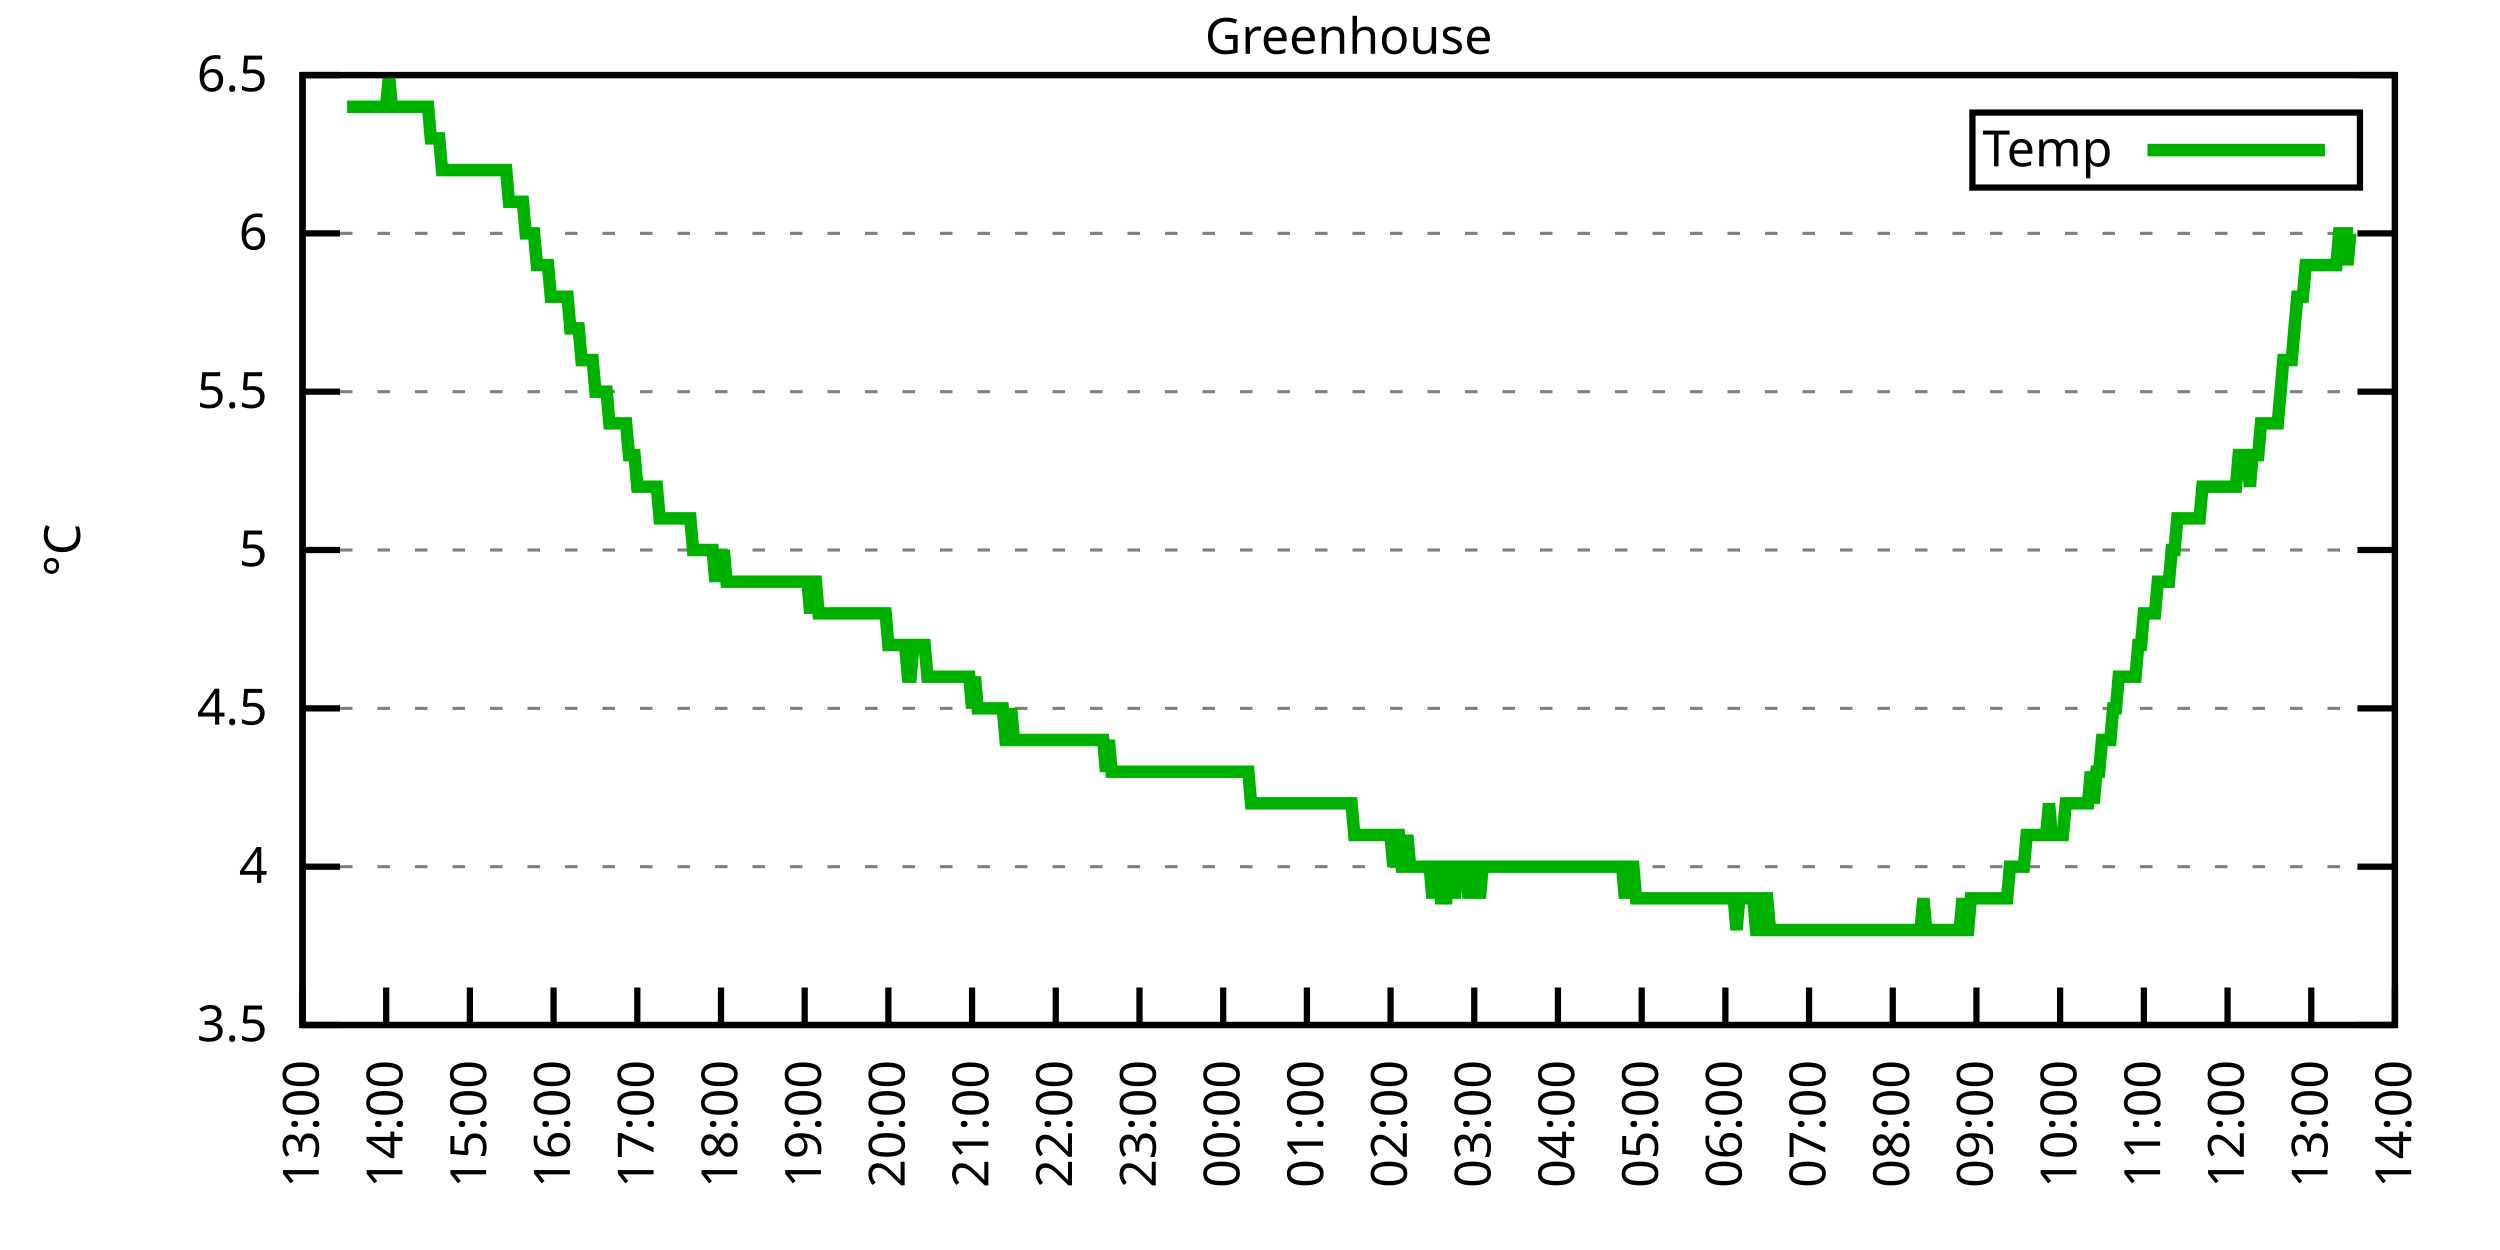
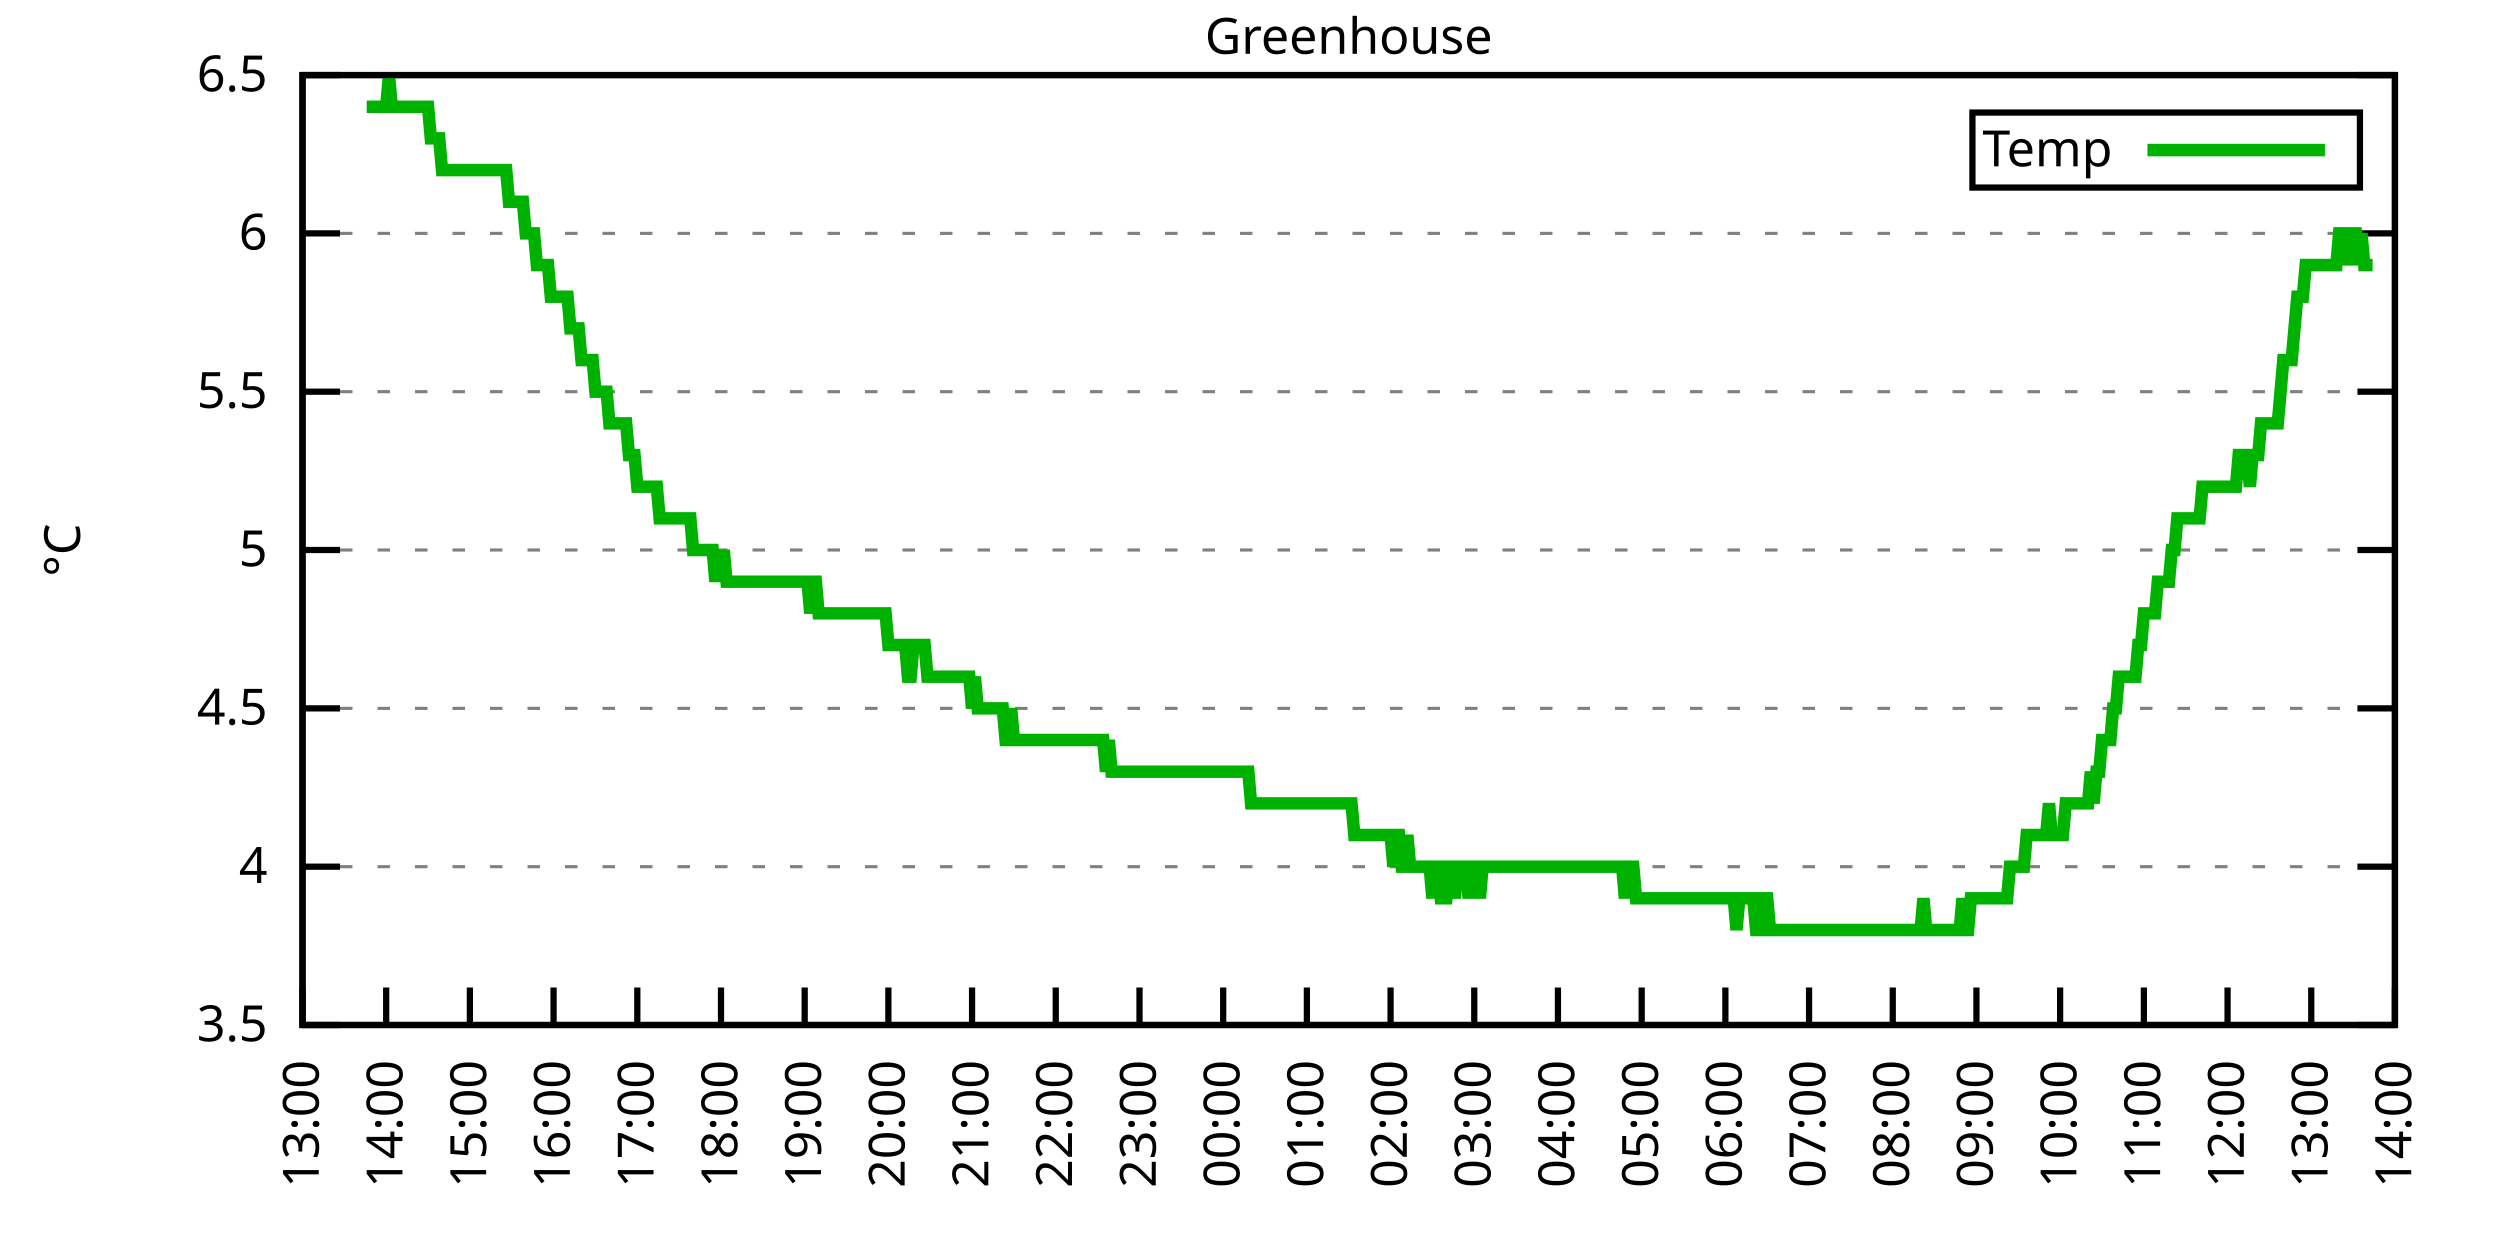
<svg xmlns="http://www.w3.org/2000/svg" xmlns:xlink="http://www.w3.org/1999/xlink" width="400" height="200" viewBox="0 0 400 200">
  <g id="gnuplot_canvas">
    <rect x="0" y="0" width="400" height="200" fill="none" />
    <defs>
      <circle id="gpDot" r="0.5" stroke-width="0.5" stroke="currentColor" />
      <path id="gpPt0" stroke-width="0.333" stroke="currentColor" d="M-1,0 h2 M0,-1 v2" />
      <path id="gpPt1" stroke-width="0.333" stroke="currentColor" d="M-1,-1 L1,1 M1,-1 L-1,1" />
      <path id="gpPt2" stroke-width="0.333" stroke="currentColor" d="M-1,0 L1,0 M0,-1 L0,1 M-1,-1 L1,1 M-1,1 L1,-1" />
      <rect id="gpPt3" stroke-width="0.333" stroke="currentColor" x="-1" y="-1" width="2" height="2" />
      <rect id="gpPt4" stroke-width="0.333" stroke="currentColor" fill="currentColor" x="-1" y="-1" width="2" height="2" />
      <circle id="gpPt5" stroke-width="0.333" stroke="currentColor" cx="0" cy="0" r="1" />
      <use xlink:href="#gpPt5" id="gpPt6" fill="currentColor" stroke="none" />
      <path id="gpPt7" stroke-width="0.333" stroke="currentColor" d="M0,-1.33 L-1.33,0.67 L1.33,0.67 z" />
      <use xlink:href="#gpPt7" id="gpPt8" fill="currentColor" stroke="none" />
      <use xlink:href="#gpPt7" id="gpPt9" stroke="currentColor" transform="rotate(180)" />
      <use xlink:href="#gpPt9" id="gpPt10" fill="currentColor" stroke="none" />
      <use xlink:href="#gpPt3" id="gpPt11" stroke="currentColor" transform="rotate(45)" />
      <use xlink:href="#gpPt11" id="gpPt12" fill="currentColor" stroke="none" />
      <path id="gpPt13" stroke-width="0.333" stroke="currentColor" d="M0,1.330 L1.265,0.411 L0.782,-1.067 L-0.782,-1.076 L-1.265,0.411 z" />
      <use xlink:href="#gpPt13" id="gpPt14" fill="currentColor" stroke="none" />
      <filter id="textbox" filterUnits="objectBoundingBox" x="0" y="0" height="1" width="1">
        <feFlood flood-color="white" flood-opacity="1" result="bgnd" />
        <feComposite in="SourceGraphic" in2="bgnd" operator="atop" />
      </filter>
      <filter id="greybox" filterUnits="objectBoundingBox" x="0" y="0" height="1" width="1">
        <feFlood flood-color="lightgrey" flood-opacity="1" result="grey" />
        <feComposite in="SourceGraphic" in2="grey" operator="atop" />
      </filter>
    </defs>
    <g fill="none" color="white" stroke="currentColor" stroke-width="1.00" stroke-linecap="butt" stroke-linejoin="miter">
</g>
    <g fill="none" color="black" stroke="currentColor" stroke-width="1.00" stroke-linecap="butt" stroke-linejoin="miter">
      <g stroke="none" shape-rendering="crispEdges">
        <polygon fill="rgb(255, 255, 255)" points="48.40,164.00 383.18,164.00 383.18,12.02 48.40,12.02 " />
      </g>
    </g>
    <g fill="none" color="black" stroke="currentColor" stroke-width="1.00" stroke-linecap="butt" stroke-linejoin="miter">
</g>
    <g fill="none" color="black" stroke="black" stroke-width="0.50" stroke-linecap="butt" stroke-linejoin="miter">
</g>
    <g fill="none" color="gray" stroke="currentColor" stroke-width="0.50" stroke-linecap="butt" stroke-linejoin="miter">
      <path stroke="gray" stroke-dasharray="2,4" class="gridline" d="M48.40,164.00 L383.19,164.00  " />
    </g>
    <g fill="none" color="gray" stroke="gray" stroke-width="1.00" stroke-linecap="butt" stroke-linejoin="miter">
</g>
    <g fill="none" color="black" stroke="currentColor" stroke-width="1.00" stroke-linecap="butt" stroke-linejoin="miter">
      <path stroke="black" d="M48.40,164.00 L54.40,164.00 M383.19,164.00 L377.19,164.00  " />
      <g transform="translate(42.80,166.60)" stroke="none" fill="black" font-family="Sans" font-size="8.00" text-anchor="end">
        <text>
          <tspan font-family="Sans"> 3.5</tspan>
        </text>
      </g>
    </g>
    <g fill="none" color="black" stroke="currentColor" stroke-width="1.00" stroke-linecap="butt" stroke-linejoin="miter">
</g>
    <g fill="none" color="black" stroke="black" stroke-width="0.50" stroke-linecap="butt" stroke-linejoin="miter">
</g>
    <g fill="none" color="gray" stroke="currentColor" stroke-width="0.50" stroke-linecap="butt" stroke-linejoin="miter">
      <path stroke="gray" stroke-dasharray="2,4" class="gridline" d="M48.40,138.67 L383.19,138.67  " />
    </g>
    <g fill="none" color="gray" stroke="gray" stroke-width="1.00" stroke-linecap="butt" stroke-linejoin="miter">
</g>
    <g fill="none" color="black" stroke="currentColor" stroke-width="1.00" stroke-linecap="butt" stroke-linejoin="miter">
      <path stroke="black" d="M48.40,138.67 L54.40,138.67 M383.19,138.67 L377.19,138.67  " />
      <g transform="translate(42.80,141.27)" stroke="none" fill="black" font-family="Sans" font-size="8.00" text-anchor="end">
        <text>
          <tspan font-family="Sans"> 4</tspan>
        </text>
      </g>
    </g>
    <g fill="none" color="black" stroke="currentColor" stroke-width="1.00" stroke-linecap="butt" stroke-linejoin="miter">
</g>
    <g fill="none" color="black" stroke="black" stroke-width="0.50" stroke-linecap="butt" stroke-linejoin="miter">
</g>
    <g fill="none" color="gray" stroke="currentColor" stroke-width="0.50" stroke-linecap="butt" stroke-linejoin="miter">
      <path stroke="gray" stroke-dasharray="2,4" class="gridline" d="M48.40,113.34 L383.19,113.34  " />
    </g>
    <g fill="none" color="gray" stroke="gray" stroke-width="1.00" stroke-linecap="butt" stroke-linejoin="miter">
</g>
    <g fill="none" color="black" stroke="currentColor" stroke-width="1.00" stroke-linecap="butt" stroke-linejoin="miter">
      <path stroke="black" d="M48.40,113.34 L54.40,113.34 M383.19,113.34 L377.19,113.34  " />
      <g transform="translate(42.80,115.94)" stroke="none" fill="black" font-family="Sans" font-size="8.00" text-anchor="end">
        <text>
          <tspan font-family="Sans"> 4.5</tspan>
        </text>
      </g>
    </g>
    <g fill="none" color="black" stroke="currentColor" stroke-width="1.00" stroke-linecap="butt" stroke-linejoin="miter">
</g>
    <g fill="none" color="black" stroke="black" stroke-width="0.50" stroke-linecap="butt" stroke-linejoin="miter">
</g>
    <g fill="none" color="gray" stroke="currentColor" stroke-width="0.50" stroke-linecap="butt" stroke-linejoin="miter">
      <path stroke="gray" stroke-dasharray="2,4" class="gridline" d="M48.40,88.00 L383.19,88.00  " />
    </g>
    <g fill="none" color="gray" stroke="gray" stroke-width="1.00" stroke-linecap="butt" stroke-linejoin="miter">
</g>
    <g fill="none" color="black" stroke="currentColor" stroke-width="1.00" stroke-linecap="butt" stroke-linejoin="miter">
      <path stroke="black" d="M48.40,88.00 L54.40,88.00 M383.19,88.00 L377.19,88.00  " />
      <g transform="translate(42.80,90.60)" stroke="none" fill="black" font-family="Sans" font-size="8.00" text-anchor="end">
        <text>
          <tspan font-family="Sans"> 5</tspan>
        </text>
      </g>
    </g>
    <g fill="none" color="black" stroke="currentColor" stroke-width="1.00" stroke-linecap="butt" stroke-linejoin="miter">
</g>
    <g fill="none" color="black" stroke="black" stroke-width="0.50" stroke-linecap="butt" stroke-linejoin="miter">
</g>
    <g fill="none" color="gray" stroke="currentColor" stroke-width="0.50" stroke-linecap="butt" stroke-linejoin="miter">
      <path stroke="gray" stroke-dasharray="2,4" class="gridline" d="M48.40,62.67 L383.19,62.67  " />
    </g>
    <g fill="none" color="gray" stroke="gray" stroke-width="1.00" stroke-linecap="butt" stroke-linejoin="miter">
</g>
    <g fill="none" color="black" stroke="currentColor" stroke-width="1.00" stroke-linecap="butt" stroke-linejoin="miter">
      <path stroke="black" d="M48.40,62.67 L54.40,62.67 M383.19,62.67 L377.19,62.67  " />
      <g transform="translate(42.80,65.27)" stroke="none" fill="black" font-family="Sans" font-size="8.00" text-anchor="end">
        <text>
          <tspan font-family="Sans"> 5.5</tspan>
        </text>
      </g>
    </g>
    <g fill="none" color="black" stroke="currentColor" stroke-width="1.00" stroke-linecap="butt" stroke-linejoin="miter">
</g>
    <g fill="none" color="black" stroke="black" stroke-width="0.50" stroke-linecap="butt" stroke-linejoin="miter">
</g>
    <g fill="none" color="gray" stroke="currentColor" stroke-width="0.50" stroke-linecap="butt" stroke-linejoin="miter">
      <path stroke="gray" stroke-dasharray="2,4" class="gridline" d="M48.40,37.34 L383.19,37.34  " />
    </g>
    <g fill="none" color="gray" stroke="gray" stroke-width="1.00" stroke-linecap="butt" stroke-linejoin="miter">
</g>
    <g fill="none" color="black" stroke="currentColor" stroke-width="1.00" stroke-linecap="butt" stroke-linejoin="miter">
      <path stroke="black" d="M48.40,37.34 L54.40,37.34 M383.19,37.34 L377.19,37.34  " />
      <g transform="translate(42.80,39.94)" stroke="none" fill="black" font-family="Sans" font-size="8.00" text-anchor="end">
        <text>
          <tspan font-family="Sans"> 6</tspan>
        </text>
      </g>
    </g>
    <g fill="none" color="black" stroke="currentColor" stroke-width="1.00" stroke-linecap="butt" stroke-linejoin="miter">
</g>
    <g fill="none" color="black" stroke="black" stroke-width="0.50" stroke-linecap="butt" stroke-linejoin="miter">
</g>
    <g fill="none" color="gray" stroke="currentColor" stroke-width="0.50" stroke-linecap="butt" stroke-linejoin="miter">
      <path stroke="gray" stroke-dasharray="2,4" class="gridline" d="M48.40,12.01 L383.19,12.01  " />
    </g>
    <g fill="none" color="gray" stroke="gray" stroke-width="1.00" stroke-linecap="butt" stroke-linejoin="miter">
</g>
    <g fill="none" color="black" stroke="currentColor" stroke-width="1.00" stroke-linecap="butt" stroke-linejoin="miter">
      <path stroke="black" d="M48.40,12.01 L54.40,12.01 M383.19,12.01 L377.19,12.01  " />
      <g transform="translate(42.80,14.61)" stroke="none" fill="black" font-family="Sans" font-size="8.00" text-anchor="end">
        <text>
          <tspan font-family="Sans"> 6.5</tspan>
        </text>
      </g>
    </g>
    <g fill="none" color="black" stroke="currentColor" stroke-width="1.00" stroke-linecap="butt" stroke-linejoin="miter">
      <path stroke="black" d="M48.40,164.00 L48.40,158.00  " />
      <g transform="translate(51.00,169.60) rotate(270.00)" stroke="none" fill="black" font-family="Sans" font-size="8.00" text-anchor="end">
        <text>
          <tspan font-family="Sans">13:00</tspan>
        </text>
      </g>
    </g>
    <g fill="none" color="black" stroke="currentColor" stroke-width="1.00" stroke-linecap="butt" stroke-linejoin="miter">
      <path stroke="black" d="M61.79,164.00 L61.79,158.00  " />
      <g transform="translate(64.39,169.60) rotate(270.00)" stroke="none" fill="black" font-family="Sans" font-size="8.00" text-anchor="end">
        <text>
          <tspan font-family="Sans">14:00</tspan>
        </text>
      </g>
    </g>
    <g fill="none" color="black" stroke="currentColor" stroke-width="1.00" stroke-linecap="butt" stroke-linejoin="miter">
      <path stroke="black" d="M75.18,164.00 L75.18,158.00  " />
      <g transform="translate(77.78,169.60) rotate(270.00)" stroke="none" fill="black" font-family="Sans" font-size="8.00" text-anchor="end">
        <text>
          <tspan font-family="Sans">15:00</tspan>
        </text>
      </g>
    </g>
    <g fill="none" color="black" stroke="currentColor" stroke-width="1.00" stroke-linecap="butt" stroke-linejoin="miter">
      <path stroke="black" d="M88.57,164.00 L88.57,158.00  " />
      <g transform="translate(91.17,169.60) rotate(270.00)" stroke="none" fill="black" font-family="Sans" font-size="8.00" text-anchor="end">
        <text>
          <tspan font-family="Sans">16:00</tspan>
        </text>
      </g>
    </g>
    <g fill="none" color="black" stroke="currentColor" stroke-width="1.00" stroke-linecap="butt" stroke-linejoin="miter">
      <path stroke="black" d="M101.97,164.00 L101.97,158.00  " />
      <g transform="translate(104.57,169.60) rotate(270.00)" stroke="none" fill="black" font-family="Sans" font-size="8.00" text-anchor="end">
        <text>
          <tspan font-family="Sans">17:00</tspan>
        </text>
      </g>
    </g>
    <g fill="none" color="black" stroke="currentColor" stroke-width="1.00" stroke-linecap="butt" stroke-linejoin="miter">
      <path stroke="black" d="M115.36,164.00 L115.36,158.00  " />
      <g transform="translate(117.96,169.60) rotate(270.00)" stroke="none" fill="black" font-family="Sans" font-size="8.00" text-anchor="end">
        <text>
          <tspan font-family="Sans">18:00</tspan>
        </text>
      </g>
    </g>
    <g fill="none" color="black" stroke="currentColor" stroke-width="1.00" stroke-linecap="butt" stroke-linejoin="miter">
      <path stroke="black" d="M128.75,164.00 L128.75,158.00  " />
      <g transform="translate(131.35,169.60) rotate(270.00)" stroke="none" fill="black" font-family="Sans" font-size="8.00" text-anchor="end">
        <text>
          <tspan font-family="Sans">19:00</tspan>
        </text>
      </g>
    </g>
    <g fill="none" color="black" stroke="currentColor" stroke-width="1.00" stroke-linecap="butt" stroke-linejoin="miter">
      <path stroke="black" d="M142.14,164.00 L142.14,158.00  " />
      <g transform="translate(144.74,169.60) rotate(270.00)" stroke="none" fill="black" font-family="Sans" font-size="8.00" text-anchor="end">
        <text>
          <tspan font-family="Sans">20:00</tspan>
        </text>
      </g>
    </g>
    <g fill="none" color="black" stroke="currentColor" stroke-width="1.00" stroke-linecap="butt" stroke-linejoin="miter">
      <path stroke="black" d="M155.53,164.00 L155.53,158.00  " />
      <g transform="translate(158.13,169.60) rotate(270.00)" stroke="none" fill="black" font-family="Sans" font-size="8.00" text-anchor="end">
        <text>
          <tspan font-family="Sans">21:00</tspan>
        </text>
      </g>
    </g>
    <g fill="none" color="black" stroke="currentColor" stroke-width="1.00" stroke-linecap="butt" stroke-linejoin="miter">
      <path stroke="black" d="M168.92,164.00 L168.92,158.00  " />
      <g transform="translate(171.52,169.60) rotate(270.00)" stroke="none" fill="black" font-family="Sans" font-size="8.00" text-anchor="end">
        <text>
          <tspan font-family="Sans">22:00</tspan>
        </text>
      </g>
    </g>
    <g fill="none" color="black" stroke="currentColor" stroke-width="1.00" stroke-linecap="butt" stroke-linejoin="miter">
      <path stroke="black" d="M182.32,164.00 L182.32,158.00  " />
      <g transform="translate(184.92,169.60) rotate(270.00)" stroke="none" fill="black" font-family="Sans" font-size="8.00" text-anchor="end">
        <text>
          <tspan font-family="Sans">23:00</tspan>
        </text>
      </g>
    </g>
    <g fill="none" color="black" stroke="currentColor" stroke-width="1.00" stroke-linecap="butt" stroke-linejoin="miter">
      <path stroke="black" d="M195.71,164.00 L195.71,158.00  " />
      <g transform="translate(198.31,169.60) rotate(270.00)" stroke="none" fill="black" font-family="Sans" font-size="8.00" text-anchor="end">
        <text>
          <tspan font-family="Sans">00:00</tspan>
        </text>
      </g>
    </g>
    <g fill="none" color="black" stroke="currentColor" stroke-width="1.00" stroke-linecap="butt" stroke-linejoin="miter">
      <path stroke="black" d="M209.10,164.00 L209.10,158.00  " />
      <g transform="translate(211.70,169.60) rotate(270.00)" stroke="none" fill="black" font-family="Sans" font-size="8.00" text-anchor="end">
        <text>
          <tspan font-family="Sans">01:00</tspan>
        </text>
      </g>
    </g>
    <g fill="none" color="black" stroke="currentColor" stroke-width="1.00" stroke-linecap="butt" stroke-linejoin="miter">
      <path stroke="black" d="M222.49,164.00 L222.49,158.00  " />
      <g transform="translate(225.09,169.60) rotate(270.00)" stroke="none" fill="black" font-family="Sans" font-size="8.00" text-anchor="end">
        <text>
          <tspan font-family="Sans">02:00</tspan>
        </text>
      </g>
    </g>
    <g fill="none" color="black" stroke="currentColor" stroke-width="1.00" stroke-linecap="butt" stroke-linejoin="miter">
      <path stroke="black" d="M235.88,164.00 L235.88,158.00  " />
      <g transform="translate(238.48,169.60) rotate(270.00)" stroke="none" fill="black" font-family="Sans" font-size="8.00" text-anchor="end">
        <text>
          <tspan font-family="Sans">03:00</tspan>
        </text>
      </g>
    </g>
    <g fill="none" color="black" stroke="currentColor" stroke-width="1.00" stroke-linecap="butt" stroke-linejoin="miter">
      <path stroke="black" d="M249.27,164.00 L249.27,158.00  " />
      <g transform="translate(251.87,169.60) rotate(270.00)" stroke="none" fill="black" font-family="Sans" font-size="8.00" text-anchor="end">
        <text>
          <tspan font-family="Sans">04:00</tspan>
        </text>
      </g>
    </g>
    <g fill="none" color="black" stroke="currentColor" stroke-width="1.00" stroke-linecap="butt" stroke-linejoin="miter">
      <path stroke="black" d="M262.67,164.00 L262.67,158.00  " />
      <g transform="translate(265.27,169.60) rotate(270.00)" stroke="none" fill="black" font-family="Sans" font-size="8.00" text-anchor="end">
        <text>
          <tspan font-family="Sans">05:00</tspan>
        </text>
      </g>
    </g>
    <g fill="none" color="black" stroke="currentColor" stroke-width="1.00" stroke-linecap="butt" stroke-linejoin="miter">
      <path stroke="black" d="M276.06,164.00 L276.06,158.00  " />
      <g transform="translate(278.66,169.60) rotate(270.00)" stroke="none" fill="black" font-family="Sans" font-size="8.00" text-anchor="end">
        <text>
          <tspan font-family="Sans">06:00</tspan>
        </text>
      </g>
    </g>
    <g fill="none" color="black" stroke="currentColor" stroke-width="1.00" stroke-linecap="butt" stroke-linejoin="miter">
      <path stroke="black" d="M289.45,164.00 L289.45,158.00  " />
      <g transform="translate(292.05,169.60) rotate(270.00)" stroke="none" fill="black" font-family="Sans" font-size="8.00" text-anchor="end">
        <text>
          <tspan font-family="Sans">07:00</tspan>
        </text>
      </g>
    </g>
    <g fill="none" color="black" stroke="currentColor" stroke-width="1.00" stroke-linecap="butt" stroke-linejoin="miter">
      <path stroke="black" d="M302.84,164.00 L302.84,158.00  " />
      <g transform="translate(305.44,169.60) rotate(270.00)" stroke="none" fill="black" font-family="Sans" font-size="8.00" text-anchor="end">
        <text>
          <tspan font-family="Sans">08:00</tspan>
        </text>
      </g>
    </g>
    <g fill="none" color="black" stroke="currentColor" stroke-width="1.00" stroke-linecap="butt" stroke-linejoin="miter">
      <path stroke="black" d="M316.23,164.00 L316.23,158.00  " />
      <g transform="translate(318.83,169.60) rotate(270.00)" stroke="none" fill="black" font-family="Sans" font-size="8.00" text-anchor="end">
        <text>
          <tspan font-family="Sans">09:00</tspan>
        </text>
      </g>
    </g>
    <g fill="none" color="black" stroke="currentColor" stroke-width="1.00" stroke-linecap="butt" stroke-linejoin="miter">
      <path stroke="black" d="M329.62,164.00 L329.62,158.00  " />
      <g transform="translate(332.22,169.60) rotate(270.00)" stroke="none" fill="black" font-family="Sans" font-size="8.00" text-anchor="end">
        <text>
          <tspan font-family="Sans">10:00</tspan>
        </text>
      </g>
    </g>
    <g fill="none" color="black" stroke="currentColor" stroke-width="1.00" stroke-linecap="butt" stroke-linejoin="miter">
      <path stroke="black" d="M343.02,164.00 L343.02,158.00  " />
      <g transform="translate(345.62,169.60) rotate(270.00)" stroke="none" fill="black" font-family="Sans" font-size="8.00" text-anchor="end">
        <text>
          <tspan font-family="Sans">11:00</tspan>
        </text>
      </g>
    </g>
    <g fill="none" color="black" stroke="currentColor" stroke-width="1.00" stroke-linecap="butt" stroke-linejoin="miter">
      <path stroke="black" d="M356.41,164.00 L356.41,158.00  " />
      <g transform="translate(359.01,169.60) rotate(270.00)" stroke="none" fill="black" font-family="Sans" font-size="8.00" text-anchor="end">
        <text>
          <tspan font-family="Sans">12:00</tspan>
        </text>
      </g>
    </g>
    <g fill="none" color="black" stroke="currentColor" stroke-width="1.00" stroke-linecap="butt" stroke-linejoin="miter">
      <path stroke="black" d="M369.80,164.00 L369.80,158.00  " />
      <g transform="translate(372.40,169.60) rotate(270.00)" stroke="none" fill="black" font-family="Sans" font-size="8.00" text-anchor="end">
        <text>
          <tspan font-family="Sans">13:00</tspan>
        </text>
      </g>
    </g>
    <g fill="none" color="black" stroke="currentColor" stroke-width="1.00" stroke-linecap="butt" stroke-linejoin="miter">
      <path stroke="black" d="M383.19,164.00 L383.19,158.00  " />
      <g transform="translate(385.79,169.60) rotate(270.00)" stroke="none" fill="black" font-family="Sans" font-size="8.00" text-anchor="end">
        <text>
          <tspan font-family="Sans">14:00</tspan>
        </text>
      </g>
    </g>
    <g fill="none" color="black" stroke="currentColor" stroke-width="1.00" stroke-linecap="butt" stroke-linejoin="miter">
</g>
    <g fill="none" color="black" stroke="currentColor" stroke-width="1.00" stroke-linecap="butt" stroke-linejoin="miter">
      <path stroke="black" d="M48.40,12.01 L48.40,164.00 L383.19,164.00 L383.19,12.01 L48.40,12.01 Z  " />
    </g>
    <g fill="none" color="black" stroke="currentColor" stroke-width="1.00" stroke-linecap="butt" stroke-linejoin="miter">
</g>
    <g fill="none" color="black" stroke="currentColor" stroke-width="1.00" stroke-linecap="butt" stroke-linejoin="miter">
      <path stroke="black" d="M315.59,30.01 L315.59,18.01 L377.59,18.01 L377.59,30.01 L315.59,30.01 Z  " />
    </g>
    <g id="Greenhouse_plot_1">
      <g fill="none" color="white" stroke="black" stroke-width="2.00" stroke-linecap="butt" stroke-linejoin="miter">
</g>
      <g fill="none" color="black" stroke="currentColor" stroke-width="2.00" stroke-linecap="butt" stroke-linejoin="miter">
        <g transform="translate(337.99,26.61)" stroke="none" fill="black" font-family="Sans" font-size="8.00" text-anchor="end">
          <text>
            <tspan font-family="Sans">Temp</tspan>
          </text>
        </g>
      </g>
      <g fill="none" color="black" stroke="currentColor" stroke-width="2.00" stroke-linecap="butt" stroke-linejoin="miter">
-         <path stroke="rgb(  0, 178,   0)" d="M343.59,24.01 L371.99,24.01 M55.54,17.08 L55.99,17.08 L56.43,17.08 L56.88,17.08 L57.33,17.08 L57.77,17.08   L58.22,17.08 L58.67,17.08 L59.11,17.08 L59.56,17.08 L60.01,17.08 L60.45,17.08 L60.90,17.08 L61.35,17.08   L61.79,17.08 L62.24,12.01 L62.68,17.08 L63.13,17.08 L63.58,17.08 L64.02,17.08 L64.47,17.08 L64.92,17.08   L65.36,17.08 L65.81,17.08 L66.26,17.08 L66.70,17.08 L67.15,17.08 L67.59,17.08 L68.04,17.08 L68.49,17.08   L68.93,22.14 L69.38,22.14 L69.83,22.14 L70.27,22.14 L70.72,27.21 L71.17,27.21 L71.61,27.21 L72.06,27.21   L72.50,27.21 L72.95,27.21 L73.40,27.21 L73.84,27.21 L74.29,27.21 L74.74,27.21 L75.18,27.21 L75.63,27.21   L76.08,27.21 L76.52,27.21 L76.97,27.21 L77.42,27.21 L77.86,27.21 L78.31,27.21 L78.75,27.21 L79.20,27.21   L79.65,27.21 L80.09,27.21 L80.54,27.21 L80.99,27.21 L81.43,32.28 L81.88,32.28 L82.33,32.28 L82.77,32.28   L83.22,32.28 L83.66,32.28 L84.11,37.34 L84.56,37.34 L85.00,37.34 L85.45,37.34 L85.90,42.41 L86.34,42.41   L86.79,42.41 L87.24,42.41 L87.68,42.41 L88.13,47.47 L88.57,47.47 L89.02,47.47 L89.47,47.47 L89.91,47.47   L90.36,47.47 L90.81,47.47 L91.25,52.54 L91.70,52.54 L92.15,52.54 L92.59,52.54 L93.04,57.61 L93.49,57.61   L93.93,57.61 L94.38,57.61 L94.82,57.61 L95.27,62.67 L95.72,62.67 L96.16,62.67 L96.61,62.67 L97.06,62.67   L97.50,67.74 L97.95,67.74 L98.40,67.74 L98.84,67.74 L99.29,67.74 L99.73,67.74 L100.18,67.74 L100.63,72.81   L101.07,72.81 L101.52,72.81 L101.97,77.87 L102.41,77.87 L102.86,77.87 L103.31,77.87 L103.75,77.87 L104.20,77.87   L104.64,77.87 L105.09,77.87 L105.54,82.94 L105.98,82.94 L106.43,82.94 L106.88,82.94 L107.32,82.94 L107.77,82.94   L108.22,82.94 L108.66,82.94 L109.11,82.94 L109.55,82.94 L110.00,82.94 L110.45,82.94 L110.89,88.00 L111.34,88.00   L111.79,88.00 L112.23,88.00 L112.68,88.00 L113.13,88.00 L113.57,88.00 L114.02,88.00 L114.47,93.07 L114.91,88.00   L115.36,93.07 L115.80,88.00 L116.25,93.07 L116.70,93.07 L117.14,93.07 L117.59,93.07 L118.04,93.07 L118.48,93.07   L118.93,93.07 L119.38,93.07 L119.82,93.07 L120.27,93.07 L120.71,93.07 L121.16,93.07 L121.61,93.07 L122.05,93.07   L122.50,93.07 L122.95,93.07 L123.39,93.07 L123.84,93.07 L124.29,93.07 L124.73,93.07 L125.18,93.07 L125.62,93.07   L126.07,93.07 L126.52,93.07 L126.96,93.07 L127.41,93.07 L127.86,93.07 L128.30,93.07 L128.75,93.07 L129.20,93.07   L129.64,98.14 L130.09,93.07 L130.54,93.07 L130.98,98.14 L131.43,98.14 L131.87,98.14 L132.32,98.14 L132.77,98.14   L133.21,98.14 L133.66,98.14 L134.11,98.14 L134.55,98.14 L135.00,98.14 L135.45,98.14 L135.89,98.14 L136.34,98.14   L136.78,98.14 L137.23,98.14 L137.68,98.14 L138.12,98.14 L138.57,98.14 L139.02,98.14 L139.46,98.14 L139.91,98.14   L140.36,98.14 L140.80,98.14 L141.25,98.14 L141.69,98.14 L142.14,103.20 L142.59,103.20 L143.03,103.20 L143.48,103.20   L143.93,103.20 L144.37,103.20 L144.82,103.20 L145.27,108.27 L145.71,108.27 L146.16,103.20 L146.61,103.20 L147.05,103.20   L147.50,103.20 L147.94,103.20 L148.39,108.27 L148.84,108.27 L149.28,108.27 L149.73,108.27 L150.18,108.27 L150.62,108.27   L151.07,108.27 L151.52,108.27 L151.96,108.27 L152.41,108.27 L152.85,108.27 L153.30,108.27 L153.75,108.27 L154.19,108.27   L154.64,108.27 L155.09,108.27 L155.53,113.34 L155.98,108.27 L156.43,113.34 L156.87,113.34 L157.32,113.34 L157.76,113.34   L158.21,113.34 L158.66,113.34 L159.10,113.34 L159.55,113.34 L160.00,113.34 L160.44,113.34 L160.89,118.40 L161.34,118.40   L161.78,113.34 L162.23,118.40 L162.67,118.40 L163.12,118.40 L163.57,118.40 L164.01,118.40 L164.46,118.40 L164.91,118.40   L165.35,118.40 L165.80,118.40 L166.25,118.40 L166.69,118.40 L167.14,118.40 L167.59,118.40 L168.03,118.40 L168.48,118.40   L168.92,118.40 L169.37,118.40 L169.82,118.40 L170.26,118.40 L170.71,118.40 L171.16,118.40 L171.60,118.40 L172.05,118.40   L172.50,118.40 L172.94,118.40 L173.39,118.40 L173.83,118.40 L174.28,118.40 L174.73,118.40 L175.17,118.40 L175.62,118.40   L176.07,118.40 L176.51,118.40 L176.96,123.47 L177.41,118.40 L177.85,123.47 L178.30,123.47 L178.74,123.47 L179.19,123.47   L179.64,123.47 L180.08,123.47 L180.53,123.47 L180.98,123.47 L181.42,123.47 L181.87,123.47 L182.32,123.47 L182.76,123.47   L183.21,123.47 L183.66,123.47 L184.10,123.47 L184.55,123.47 L184.99,123.47 L185.44,123.47 L185.89,123.47 L186.33,123.47   L186.78,123.47 L187.23,123.47 L187.67,123.47 L188.12,123.47 L188.57,123.47 L189.01,123.47 L189.46,123.47 L189.90,123.47   L190.35,123.47 L190.80,123.47 L191.24,123.47 L191.69,123.47 L192.14,123.47 L192.58,123.47 L193.03,123.47 L193.48,123.47   L193.92,123.47 L194.37,123.47 L194.81,123.47 L195.26,123.47 L195.71,123.47 L196.15,123.47 L196.60,123.47 L197.05,123.47   L197.49,123.47 L197.94,123.47 L198.39,123.47 L198.83,123.47 L199.28,123.47 L199.73,123.47 L200.17,128.54 L200.62,128.54   L201.06,128.54 L201.51,128.54 L201.96,128.54 L202.40,128.54 L202.85,128.54 L203.30,128.54 L203.74,128.54 L204.19,128.54   L204.64,128.54 L205.08,128.54 L205.53,128.54 L205.97,128.54 L206.42,128.54 L206.87,128.54 L207.31,128.54 L207.76,128.54   L208.21,128.54 L208.65,128.54 L209.10,128.54 L209.55,128.54 L209.99,128.54 L210.44,128.54 L210.88,128.54 L211.33,128.54   L211.78,128.54 L212.22,128.54 L212.67,128.54 L213.12,128.54 L213.56,128.54 L214.01,128.54 L214.46,128.54 L214.90,128.54   L215.35,128.54 L215.80,128.54 L216.24,128.54 L216.69,133.60 L217.13,133.60 L217.58,133.60 L218.03,133.60 L218.47,133.60   L218.92,133.60 L219.37,133.60 L219.81,133.60 L220.26,133.60 L220.71,133.60 L221.15,133.60 L221.60,133.60 L222.04,133.60   L222.49,133.60 L222.94,138.67 L223.38,133.60 L223.83,133.60 L224.28,138.67 L224.72,138.67 L225.17,133.60 L225.62,138.67   L226.06,138.67 L226.51,138.67 L226.95,138.67 L227.40,138.67 L227.85,138.67 L228.29,138.67 L228.74,138.67 L229.19,143.73   L229.63,138.67 L230.08,138.67 L230.53,143.73 L230.97,143.73 L231.42,143.73 L231.86,138.67 L232.31,138.67 L232.76,143.73   L233.20,138.67 L233.65,138.67 L234.10,138.67 L234.54,138.67 L234.99,143.73 L235.44,138.67 L235.88,138.67 L236.33,138.67   L236.78,143.73 L237.22,138.67 L237.67,138.67 L238.11,138.67 L238.56,138.67 L239.01,138.67 L239.45,138.67 L239.90,138.67   L240.35,138.67 L240.79,138.67 L241.24,138.67 L241.69,138.67 L242.13,138.67 L242.58,138.67 L243.02,138.67 L243.47,138.67   L243.92,138.67 L244.36,138.67 L244.81,138.67 L245.26,138.67 L245.70,138.67 L246.15,138.67 L246.60,138.67 L247.04,138.67   L247.49,138.67 L247.93,138.67 L248.38,138.67 L248.83,138.67 L249.27,138.67 L249.72,138.67 L250.17,138.67 L250.61,138.67   L251.06,138.67 L251.51,138.67 L251.95,138.67 L252.40,138.67 L252.85,138.67 L253.29,138.67 L253.74,138.67 L254.18,138.67   L254.63,138.67 L255.08,138.67 L255.52,138.67 L255.97,138.67 L256.42,138.67 L256.86,138.67 L257.31,138.67 L257.76,138.67   L258.20,138.67 L258.65,138.67 L259.09,138.67 L259.54,138.67 L259.99,143.73 L260.43,138.67 L260.88,138.67 L261.33,138.67   L261.77,143.73 L262.22,143.73 L262.67,143.73 L263.11,143.73 L263.56,143.73 L264.00,143.73 L264.45,143.73 L264.90,143.73   L265.34,143.73 L265.79,143.73 L266.24,143.73 L266.68,143.73 L267.13,143.73 L267.58,143.73 L268.02,143.73 L268.47,143.73   L268.92,143.73 L269.36,143.73 L269.81,143.73 L270.25,143.73 L270.70,143.73 L271.15,143.73 L271.59,143.73 L272.04,143.73   L272.49,143.73 L272.93,143.73 L273.38,143.73 L273.83,143.73 L274.27,143.73 L274.72,143.73 L275.16,143.73 L275.61,143.73   L276.06,143.73 L276.50,143.73 L276.95,143.73 L277.40,143.73 L277.84,148.80 L278.29,143.73 L278.74,143.73 L279.18,143.73   L279.63,143.73 L280.07,143.73 L280.52,143.73 L280.97,148.80 L281.41,148.80 L281.86,148.80 L282.31,143.73 L282.75,143.73   L283.20,148.80 L283.65,148.80 L284.09,148.80 L284.54,148.80 L284.98,148.80 L285.43,148.80 L285.88,148.80 L286.32,148.80   L286.77,148.80 L287.22,148.80 L287.66,148.80 L288.11,148.80 L288.56,148.80 L289.00,148.80 L289.45,148.80 L289.90,148.80   L290.34,148.80 L290.79,148.80 L291.23,148.80 L291.68,148.80 L292.13,148.80 L292.57,148.80 L293.02,148.80 L293.47,148.80   L293.91,148.80 L294.36,148.80 L294.81,148.80 L295.25,148.80 L295.70,148.80 L296.14,148.80 L296.59,148.80 L297.04,148.80   L297.48,148.80 L297.93,148.80 L298.38,148.80 L298.82,148.80 L299.27,148.80 L299.72,148.80 L300.16,148.80 L300.61,148.80   L301.05,148.80 L301.50,148.80 L301.95,148.80 L302.39,148.80 L302.84,148.80 L303.29,148.80 L303.73,148.80 L304.18,148.80   L304.63,148.80 L305.07,148.80 L305.52,148.80 L305.97,148.80 L306.41,148.80 L306.86,148.80 L307.30,148.80 L307.75,143.73   L308.20,148.80 L308.64,148.80 L309.09,148.80 L309.54,148.80 L309.98,148.80 L310.43,148.80 L310.88,148.80 L311.32,148.80   L311.77,148.80 L312.21,148.80 L312.66,148.80 L313.11,148.80 L313.55,148.80 L314.00,143.73 L314.45,148.80 L314.89,148.80   L315.34,143.73 L315.79,143.73 L316.23,143.73 L316.68,143.73 L317.12,143.73 L317.57,143.73 L318.02,143.73 L318.46,143.73   L318.91,143.73 L319.36,143.73 L319.80,143.73 L320.25,143.73 L320.70,143.73 L321.14,143.73 L321.59,138.67 L322.04,138.67   L322.48,138.67 L322.93,138.67 L323.37,138.67 L323.82,138.67 L324.27,133.60 L324.71,133.60 L325.16,133.60 L325.61,133.60   L326.05,133.60 L326.50,133.60 L326.95,133.60 L327.39,133.60 L327.84,128.54 L328.28,133.60 L328.73,133.60 L329.18,133.60   L329.62,133.60 L330.07,133.60 L330.52,128.54 L330.96,128.54 L331.41,128.54 L331.86,128.54 L332.30,128.54 L332.75,128.54   L333.19,128.54 L333.64,128.54 L334.09,128.54 L334.53,123.47 L334.98,128.54 L335.43,123.47 L335.87,123.47 L336.32,118.40   L336.77,118.40 L337.21,118.40 L337.66,118.40 L338.10,113.34 L338.55,113.34 L339.00,108.27 L339.44,108.27 L339.89,108.27   L340.34,108.27 L340.78,108.27 L341.23,108.27 L341.68,108.27 L342.12,103.20 L342.57,103.20 L343.02,98.14 L343.46,98.14   L343.91,98.14 L344.35,98.14 L344.80,98.14 L345.25,93.07 L345.69,93.07 L346.14,93.07 L346.59,93.07 L347.03,93.07   L347.48,88.00 L347.93,88.00 L348.37,82.94 L348.82,82.94 L349.26,82.94 L349.71,82.94 L350.16,82.94 L350.60,82.94   L351.05,82.94 L351.50,82.94 L351.94,82.94 L352.39,77.87 L352.84,77.87 L353.28,77.87 L353.73,77.87 L354.17,77.87   L354.62,77.87 L355.07,77.87 L355.51,77.87 L355.96,77.87 L356.41,77.87 L356.85,77.87 L357.30,77.87 L357.75,77.87   L358.19,72.81 L358.64,72.81 L359.09,72.81 L359.53,72.81 L359.98,77.87 L360.42,72.81 L360.87,72.81 L361.32,72.81   L361.76,67.74 L362.21,67.74 L362.66,67.74 L363.10,67.74 L363.55,67.74 L364.00,67.74 L364.44,67.74 L364.89,62.67   L365.33,57.61 L365.78,57.61 L366.23,57.61 L366.67,57.61 L367.12,52.54 L367.57,47.47 L368.01,47.47 L368.46,47.47   L368.91,42.41 L369.35,42.41 L369.80,42.41 L370.24,42.41 L370.69,42.41 L371.14,42.41 L371.58,42.41 L372.03,42.41   L372.48,42.41 L372.92,42.41 L373.37,42.41 L373.82,42.41 L374.26,37.34 L374.71,37.34 L375.16,37.34 L375.60,42.41   L376.05,37.34 L376.49,37.34  " />
+         <path stroke="rgb(  0, 178,   0)" d="M343.59,24.01 L371.99,24.01 M58.67,17.08 L59.11,17.08 L59.56,17.08 L60.01,17.08 L60.45,17.08 L60.90,17.08   L61.35,17.08 L61.79,17.08 L62.24,12.01 L62.68,17.08 L63.13,17.08 L63.58,17.08 L64.02,17.08 L64.47,17.08   L64.92,17.08 L65.36,17.08 L65.81,17.08 L66.26,17.08 L66.70,17.08 L67.15,17.08 L67.59,17.08 L68.04,17.08   L68.49,17.08 L68.93,22.14 L69.38,22.14 L69.83,22.14 L70.27,22.14 L70.72,27.21 L71.17,27.21 L71.61,27.21   L72.06,27.21 L72.50,27.21 L72.95,27.21 L73.40,27.21 L73.84,27.21 L74.29,27.21 L74.74,27.21 L75.18,27.21   L75.63,27.21 L76.08,27.21 L76.52,27.21 L76.97,27.21 L77.42,27.21 L77.86,27.21 L78.31,27.21 L78.75,27.21   L79.20,27.21 L79.65,27.21 L80.09,27.21 L80.54,27.21 L80.99,27.21 L81.43,32.28 L81.88,32.28 L82.33,32.28   L82.77,32.28 L83.22,32.28 L83.66,32.28 L84.11,37.34 L84.56,37.34 L85.00,37.34 L85.45,37.34 L85.90,42.41   L86.34,42.41 L86.79,42.41 L87.24,42.41 L87.68,42.41 L88.13,47.47 L88.57,47.47 L89.02,47.47 L89.47,47.47   L89.91,47.47 L90.36,47.47 L90.81,47.47 L91.25,52.54 L91.70,52.54 L92.15,52.54 L92.59,52.54 L93.04,57.61   L93.49,57.61 L93.93,57.61 L94.38,57.61 L94.82,57.61 L95.27,62.67 L95.72,62.67 L96.16,62.67 L96.61,62.67   L97.06,62.67 L97.50,67.74 L97.95,67.74 L98.40,67.74 L98.84,67.74 L99.29,67.74 L99.73,67.74 L100.18,67.74   L100.63,72.81 L101.07,72.81 L101.52,72.81 L101.97,77.87 L102.41,77.87 L102.86,77.87 L103.31,77.87 L103.75,77.87   L104.20,77.87 L104.64,77.87 L105.09,77.87 L105.54,82.94 L105.98,82.94 L106.43,82.94 L106.88,82.94 L107.32,82.94   L107.77,82.94 L108.22,82.94 L108.66,82.94 L109.11,82.94 L109.55,82.94 L110.00,82.94 L110.45,82.94 L110.89,88.00   L111.34,88.00 L111.79,88.00 L112.23,88.00 L112.68,88.00 L113.13,88.00 L113.57,88.00 L114.02,88.00 L114.47,93.07   L114.91,88.00 L115.36,93.07 L115.80,88.00 L116.25,93.07 L116.70,93.07 L117.14,93.07 L117.59,93.07 L118.04,93.07   L118.48,93.07 L118.93,93.07 L119.38,93.07 L119.82,93.07 L120.27,93.07 L120.71,93.07 L121.16,93.07 L121.61,93.07   L122.05,93.07 L122.50,93.07 L122.95,93.07 L123.39,93.07 L123.84,93.07 L124.29,93.07 L124.73,93.07 L125.18,93.07   L125.62,93.07 L126.07,93.07 L126.52,93.07 L126.96,93.07 L127.41,93.07 L127.86,93.07 L128.30,93.07 L128.75,93.07   L129.20,93.07 L129.64,98.14 L130.09,93.07 L130.54,93.07 L130.98,98.14 L131.43,98.14 L131.87,98.14 L132.32,98.14   L132.77,98.14 L133.21,98.14 L133.66,98.14 L134.11,98.14 L134.55,98.14 L135.00,98.14 L135.45,98.14 L135.89,98.14   L136.34,98.14 L136.78,98.14 L137.23,98.14 L137.68,98.14 L138.12,98.14 L138.57,98.14 L139.02,98.14 L139.46,98.14   L139.91,98.14 L140.36,98.14 L140.80,98.14 L141.25,98.14 L141.69,98.14 L142.14,103.20 L142.59,103.20 L143.03,103.20   L143.48,103.20 L143.93,103.20 L144.37,103.20 L144.82,103.20 L145.27,108.27 L145.71,108.27 L146.16,103.20 L146.61,103.20   L147.05,103.20 L147.50,103.20 L147.94,103.20 L148.39,108.27 L148.84,108.27 L149.28,108.27 L149.73,108.27 L150.18,108.27   L150.62,108.27 L151.07,108.27 L151.52,108.27 L151.96,108.27 L152.41,108.27 L152.85,108.27 L153.30,108.27 L153.75,108.27   L154.19,108.27 L154.64,108.27 L155.09,108.27 L155.53,113.34 L155.98,108.27 L156.43,113.34 L156.87,113.34 L157.32,113.34   L157.76,113.34 L158.21,113.34 L158.66,113.34 L159.10,113.34 L159.55,113.34 L160.00,113.34 L160.44,113.34 L160.89,118.40   L161.34,118.40 L161.78,113.34 L162.23,118.40 L162.67,118.40 L163.12,118.40 L163.57,118.40 L164.01,118.40 L164.46,118.40   L164.91,118.40 L165.35,118.40 L165.80,118.40 L166.25,118.40 L166.69,118.40 L167.14,118.40 L167.59,118.40 L168.03,118.40   L168.48,118.40 L168.92,118.40 L169.37,118.40 L169.82,118.40 L170.26,118.40 L170.71,118.40 L171.16,118.40 L171.60,118.40   L172.05,118.40 L172.50,118.40 L172.94,118.40 L173.39,118.40 L173.83,118.40 L174.28,118.40 L174.73,118.40 L175.17,118.40   L175.62,118.40 L176.07,118.40 L176.51,118.40 L176.96,123.47 L177.41,118.40 L177.85,123.47 L178.30,123.47 L178.74,123.47   L179.19,123.47 L179.64,123.47 L180.08,123.47 L180.53,123.47 L180.98,123.47 L181.42,123.47 L181.87,123.47 L182.32,123.47   L182.76,123.47 L183.21,123.47 L183.66,123.47 L184.10,123.47 L184.55,123.47 L184.99,123.47 L185.44,123.47 L185.89,123.47   L186.33,123.47 L186.78,123.47 L187.23,123.47 L187.67,123.47 L188.12,123.47 L188.57,123.47 L189.01,123.47 L189.46,123.47   L189.90,123.47 L190.35,123.47 L190.80,123.47 L191.24,123.47 L191.69,123.47 L192.14,123.47 L192.58,123.47 L193.03,123.47   L193.48,123.47 L193.92,123.47 L194.37,123.47 L194.81,123.47 L195.26,123.47 L195.71,123.47 L196.15,123.47 L196.60,123.47   L197.05,123.47 L197.49,123.47 L197.94,123.47 L198.39,123.47 L198.83,123.47 L199.28,123.47 L199.73,123.47 L200.17,128.54   L200.62,128.54 L201.06,128.54 L201.51,128.54 L201.96,128.54 L202.40,128.54 L202.85,128.54 L203.30,128.54 L203.74,128.54   L204.19,128.54 L204.64,128.54 L205.08,128.54 L205.53,128.54 L205.97,128.54 L206.42,128.54 L206.87,128.54 L207.31,128.54   L207.76,128.54 L208.21,128.54 L208.65,128.54 L209.10,128.54 L209.55,128.54 L209.99,128.54 L210.44,128.54 L210.88,128.54   L211.33,128.54 L211.78,128.54 L212.22,128.54 L212.67,128.54 L213.12,128.54 L213.56,128.54 L214.01,128.54 L214.46,128.54   L214.90,128.54 L215.35,128.54 L215.80,128.54 L216.24,128.54 L216.69,133.60 L217.13,133.60 L217.58,133.60 L218.03,133.60   L218.47,133.60 L218.92,133.60 L219.37,133.60 L219.81,133.60 L220.26,133.60 L220.71,133.60 L221.15,133.60 L221.60,133.60   L222.04,133.60 L222.49,133.60 L222.94,138.67 L223.38,133.60 L223.83,133.60 L224.28,138.67 L224.72,138.67 L225.17,133.60   L225.62,138.67 L226.06,138.67 L226.51,138.67 L226.95,138.67 L227.40,138.67 L227.85,138.67 L228.29,138.67 L228.74,138.67   L229.19,143.73 L229.63,138.67 L230.08,138.67 L230.53,143.73 L230.97,143.73 L231.42,143.73 L231.86,138.67 L232.31,138.67   L232.76,143.73 L233.20,138.67 L233.65,138.67 L234.10,138.67 L234.54,138.67 L234.99,143.73 L235.44,138.67 L235.88,138.67   L236.33,138.67 L236.78,143.73 L237.22,138.67 L237.67,138.67 L238.11,138.67 L238.56,138.67 L239.01,138.67 L239.45,138.67   L239.90,138.67 L240.35,138.67 L240.79,138.67 L241.24,138.67 L241.69,138.67 L242.13,138.67 L242.58,138.67 L243.02,138.67   L243.47,138.67 L243.92,138.67 L244.36,138.67 L244.81,138.67 L245.26,138.67 L245.70,138.67 L246.15,138.67 L246.60,138.67   L247.04,138.67 L247.49,138.67 L247.93,138.67 L248.38,138.67 L248.83,138.67 L249.27,138.67 L249.72,138.67 L250.17,138.67   L250.61,138.67 L251.06,138.67 L251.51,138.67 L251.95,138.67 L252.40,138.67 L252.85,138.67 L253.29,138.67 L253.74,138.67   L254.18,138.67 L254.63,138.67 L255.08,138.67 L255.52,138.67 L255.97,138.67 L256.42,138.67 L256.86,138.67 L257.31,138.67   L257.76,138.67 L258.20,138.67 L258.65,138.67 L259.09,138.67 L259.54,138.67 L259.99,143.73 L260.43,138.67 L260.88,138.67   L261.33,138.67 L261.77,143.73 L262.22,143.73 L262.67,143.73 L263.11,143.73 L263.56,143.73 L264.00,143.73 L264.45,143.73   L264.90,143.73 L265.34,143.73 L265.79,143.73 L266.24,143.73 L266.68,143.73 L267.13,143.73 L267.58,143.73 L268.02,143.73   L268.47,143.73 L268.92,143.73 L269.36,143.73 L269.81,143.73 L270.25,143.73 L270.70,143.73 L271.15,143.73 L271.59,143.73   L272.04,143.73 L272.49,143.73 L272.93,143.73 L273.38,143.73 L273.83,143.73 L274.27,143.73 L274.72,143.73 L275.16,143.73   L275.61,143.73 L276.06,143.73 L276.50,143.73 L276.95,143.73 L277.40,143.73 L277.84,148.80 L278.29,143.73 L278.74,143.73   L279.18,143.73 L279.63,143.73 L280.07,143.73 L280.52,143.73 L280.97,148.80 L281.41,148.80 L281.86,148.80 L282.31,143.73   L282.75,143.73 L283.20,148.80 L283.65,148.80 L284.09,148.80 L284.54,148.80 L284.98,148.80 L285.43,148.80 L285.88,148.80   L286.32,148.80 L286.77,148.80 L287.22,148.80 L287.66,148.80 L288.11,148.80 L288.56,148.80 L289.00,148.80 L289.45,148.80   L289.90,148.80 L290.34,148.80 L290.79,148.80 L291.23,148.80 L291.68,148.80 L292.13,148.80 L292.57,148.80 L293.02,148.80   L293.47,148.80 L293.91,148.80 L294.36,148.80 L294.81,148.80 L295.25,148.80 L295.70,148.80 L296.14,148.80 L296.59,148.80   L297.04,148.80 L297.48,148.80 L297.93,148.80 L298.38,148.80 L298.82,148.80 L299.27,148.80 L299.72,148.80 L300.16,148.80   L300.61,148.80 L301.05,148.80 L301.50,148.80 L301.95,148.80 L302.39,148.80 L302.84,148.80 L303.29,148.80 L303.73,148.80   L304.18,148.80 L304.63,148.80 L305.07,148.80 L305.52,148.80 L305.97,148.80 L306.41,148.80 L306.86,148.80 L307.30,148.80   L307.75,143.73 L308.20,148.80 L308.64,148.80 L309.09,148.80 L309.54,148.80 L309.98,148.80 L310.43,148.80 L310.88,148.80   L311.32,148.80 L311.77,148.80 L312.21,148.80 L312.66,148.80 L313.11,148.80 L313.55,148.80 L314.00,143.73 L314.45,148.80   L314.89,148.80 L315.34,143.73 L315.79,143.73 L316.23,143.73 L316.68,143.73 L317.12,143.73 L317.57,143.73 L318.02,143.73   L318.46,143.73 L318.91,143.73 L319.36,143.73 L319.80,143.73 L320.25,143.73 L320.70,143.73 L321.14,143.73 L321.59,138.67   L322.04,138.67 L322.48,138.67 L322.93,138.67 L323.37,138.67 L323.82,138.67 L324.27,133.60 L324.71,133.60 L325.16,133.60   L325.61,133.60 L326.05,133.60 L326.50,133.60 L326.95,133.60 L327.39,133.60 L327.84,128.54 L328.28,133.60 L328.73,133.60   L329.18,133.60 L329.62,133.60 L330.07,133.60 L330.52,128.54 L330.96,128.54 L331.41,128.54 L331.86,128.54 L332.30,128.54   L332.75,128.54 L333.19,128.54 L333.64,128.54 L334.09,128.54 L334.53,123.47 L334.98,128.54 L335.43,123.47 L335.87,123.47   L336.32,118.40 L336.77,118.40 L337.21,118.40 L337.66,118.40 L338.10,113.34 L338.55,113.34 L339.00,108.27 L339.44,108.27   L339.89,108.27 L340.34,108.27 L340.78,108.27 L341.23,108.27 L341.68,108.27 L342.12,103.20 L342.57,103.20 L343.02,98.14   L343.46,98.14 L343.91,98.14 L344.35,98.14 L344.80,98.14 L345.25,93.07 L345.69,93.07 L346.14,93.07 L346.59,93.07   L347.03,93.07 L347.48,88.00 L347.93,88.00 L348.37,82.94 L348.82,82.94 L349.26,82.94 L349.71,82.94 L350.16,82.94   L350.60,82.94 L351.05,82.94 L351.50,82.94 L351.94,82.94 L352.39,77.87 L352.84,77.87 L353.28,77.87 L353.73,77.87   L354.17,77.87 L354.62,77.87 L355.07,77.87 L355.51,77.87 L355.96,77.87 L356.41,77.87 L356.85,77.87 L357.30,77.87   L357.75,77.87 L358.19,72.81 L358.64,72.81 L359.09,72.81 L359.53,72.81 L359.98,77.87 L360.42,72.81 L360.87,72.81   L361.32,72.81 L361.76,67.74 L362.21,67.74 L362.66,67.74 L363.10,67.74 L363.55,67.74 L364.00,67.74 L364.44,67.74   L364.89,62.67 L365.33,57.61 L365.78,57.61 L366.23,57.61 L366.67,57.61 L367.12,52.54 L367.57,47.47 L368.01,47.47   L368.46,47.47 L368.91,42.41 L369.35,42.41 L369.80,42.41 L370.24,42.41 L370.69,42.41 L371.14,42.41 L371.58,42.41   L372.03,42.41 L372.48,42.41 L372.92,42.41 L373.37,42.41 L373.82,42.41 L374.26,37.34 L374.71,37.34 L375.16,37.34   L375.60,42.41 L376.05,37.34 L376.49,37.34 L376.94,37.34 L377.39,42.41 L377.83,37.34 L378.28,42.41 L378.73,42.41   L379.17,42.41 L379.62,42.41  " />
      </g>
    </g>
    <g fill="none" color="black" stroke="currentColor" stroke-width="2.00" stroke-linecap="butt" stroke-linejoin="miter">
</g>
    <g fill="none" color="black" stroke="black" stroke-width="1.00" stroke-linecap="butt" stroke-linejoin="miter">
</g>
    <g fill="none" color="black" stroke="currentColor" stroke-width="1.00" stroke-linecap="butt" stroke-linejoin="miter">
      <path stroke="black" d="M48.40,12.01 L48.40,164.00 L383.19,164.00 L383.19,12.01 L48.40,12.01 Z  " />
      <g transform="translate(12.80,88.01) rotate(270.00)" stroke="none" fill="black" font-family="Sans" font-size="8.00" text-anchor="middle">
        <text>
          <tspan font-family="Sans">°C</tspan>
        </text>
      </g>
    </g>
    <g fill="none" color="black" stroke="currentColor" stroke-width="1.00" stroke-linecap="butt" stroke-linejoin="miter">
</g>
    <g fill="none" color="black" stroke="currentColor" stroke-width="1.00" stroke-linecap="butt" stroke-linejoin="miter">
      <g transform="translate(215.79,8.61)" stroke="none" fill="black" font-family="Sans" font-size="8.00" text-anchor="middle">
        <text>
          <tspan font-family="Sans">Greenhouse</tspan>
        </text>
      </g>
    </g>
    <g fill="none" color="black" stroke="currentColor" stroke-width="1.00" stroke-linecap="butt" stroke-linejoin="miter">
</g>
  </g>
</svg>
